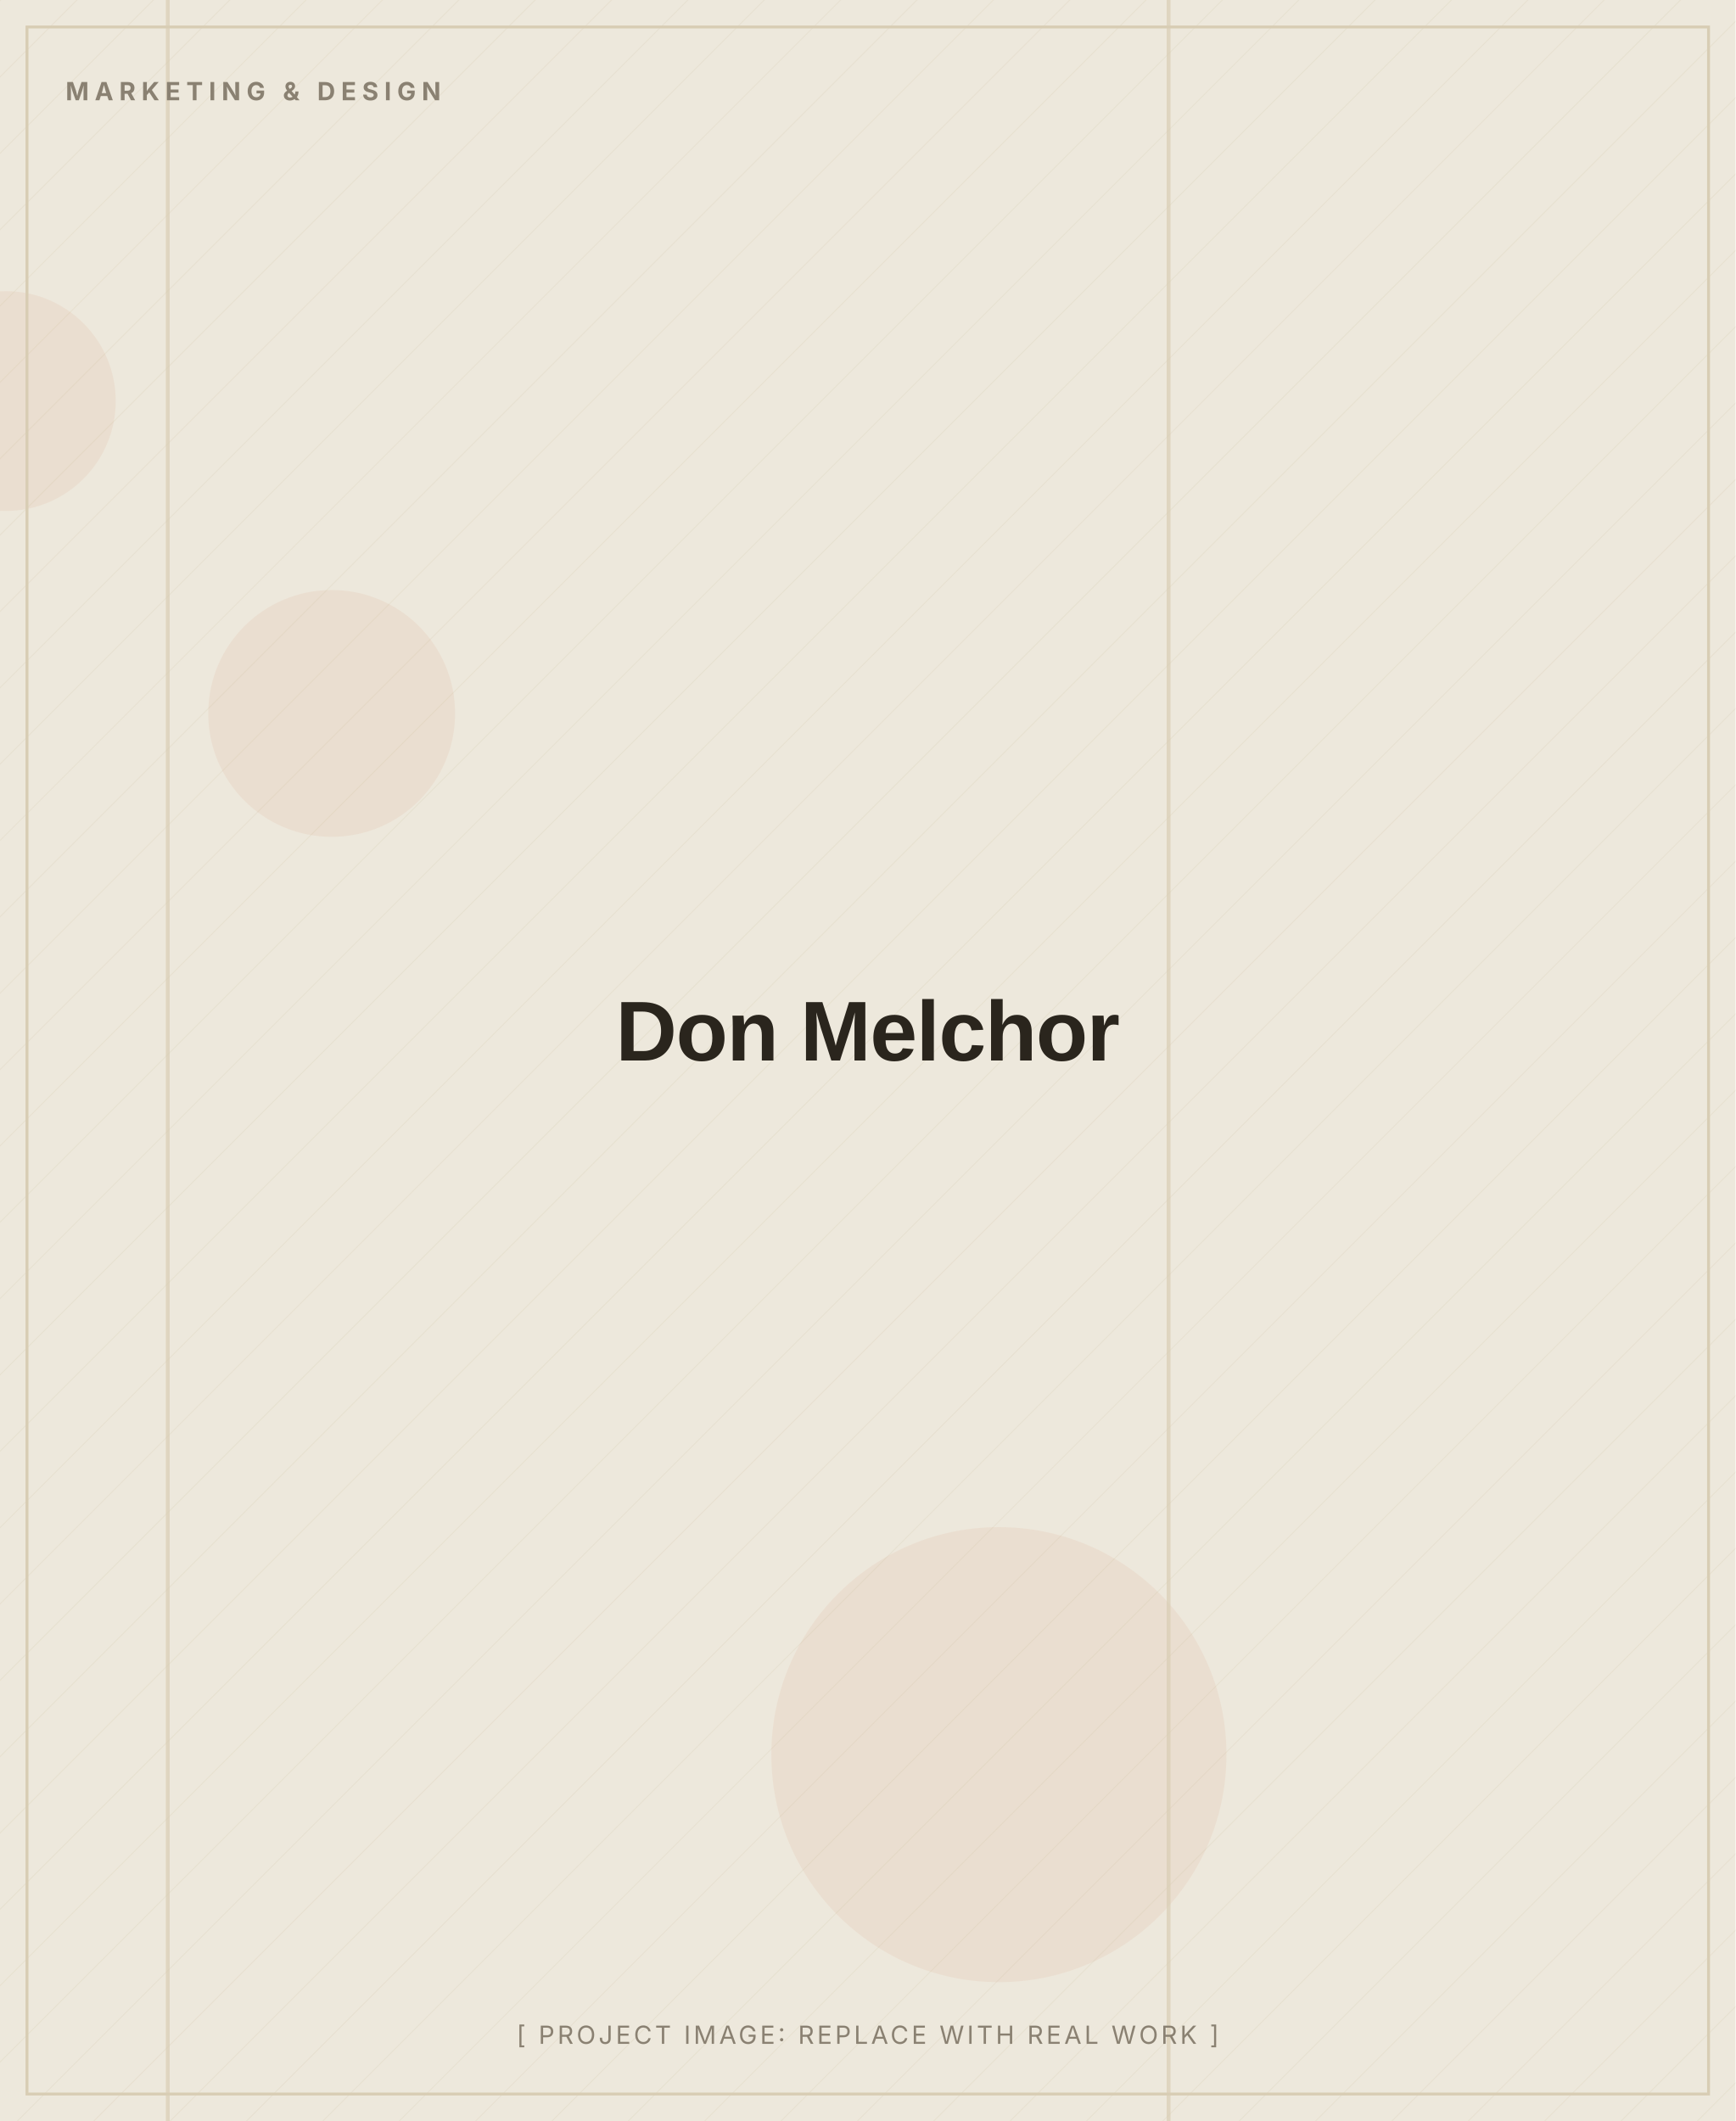
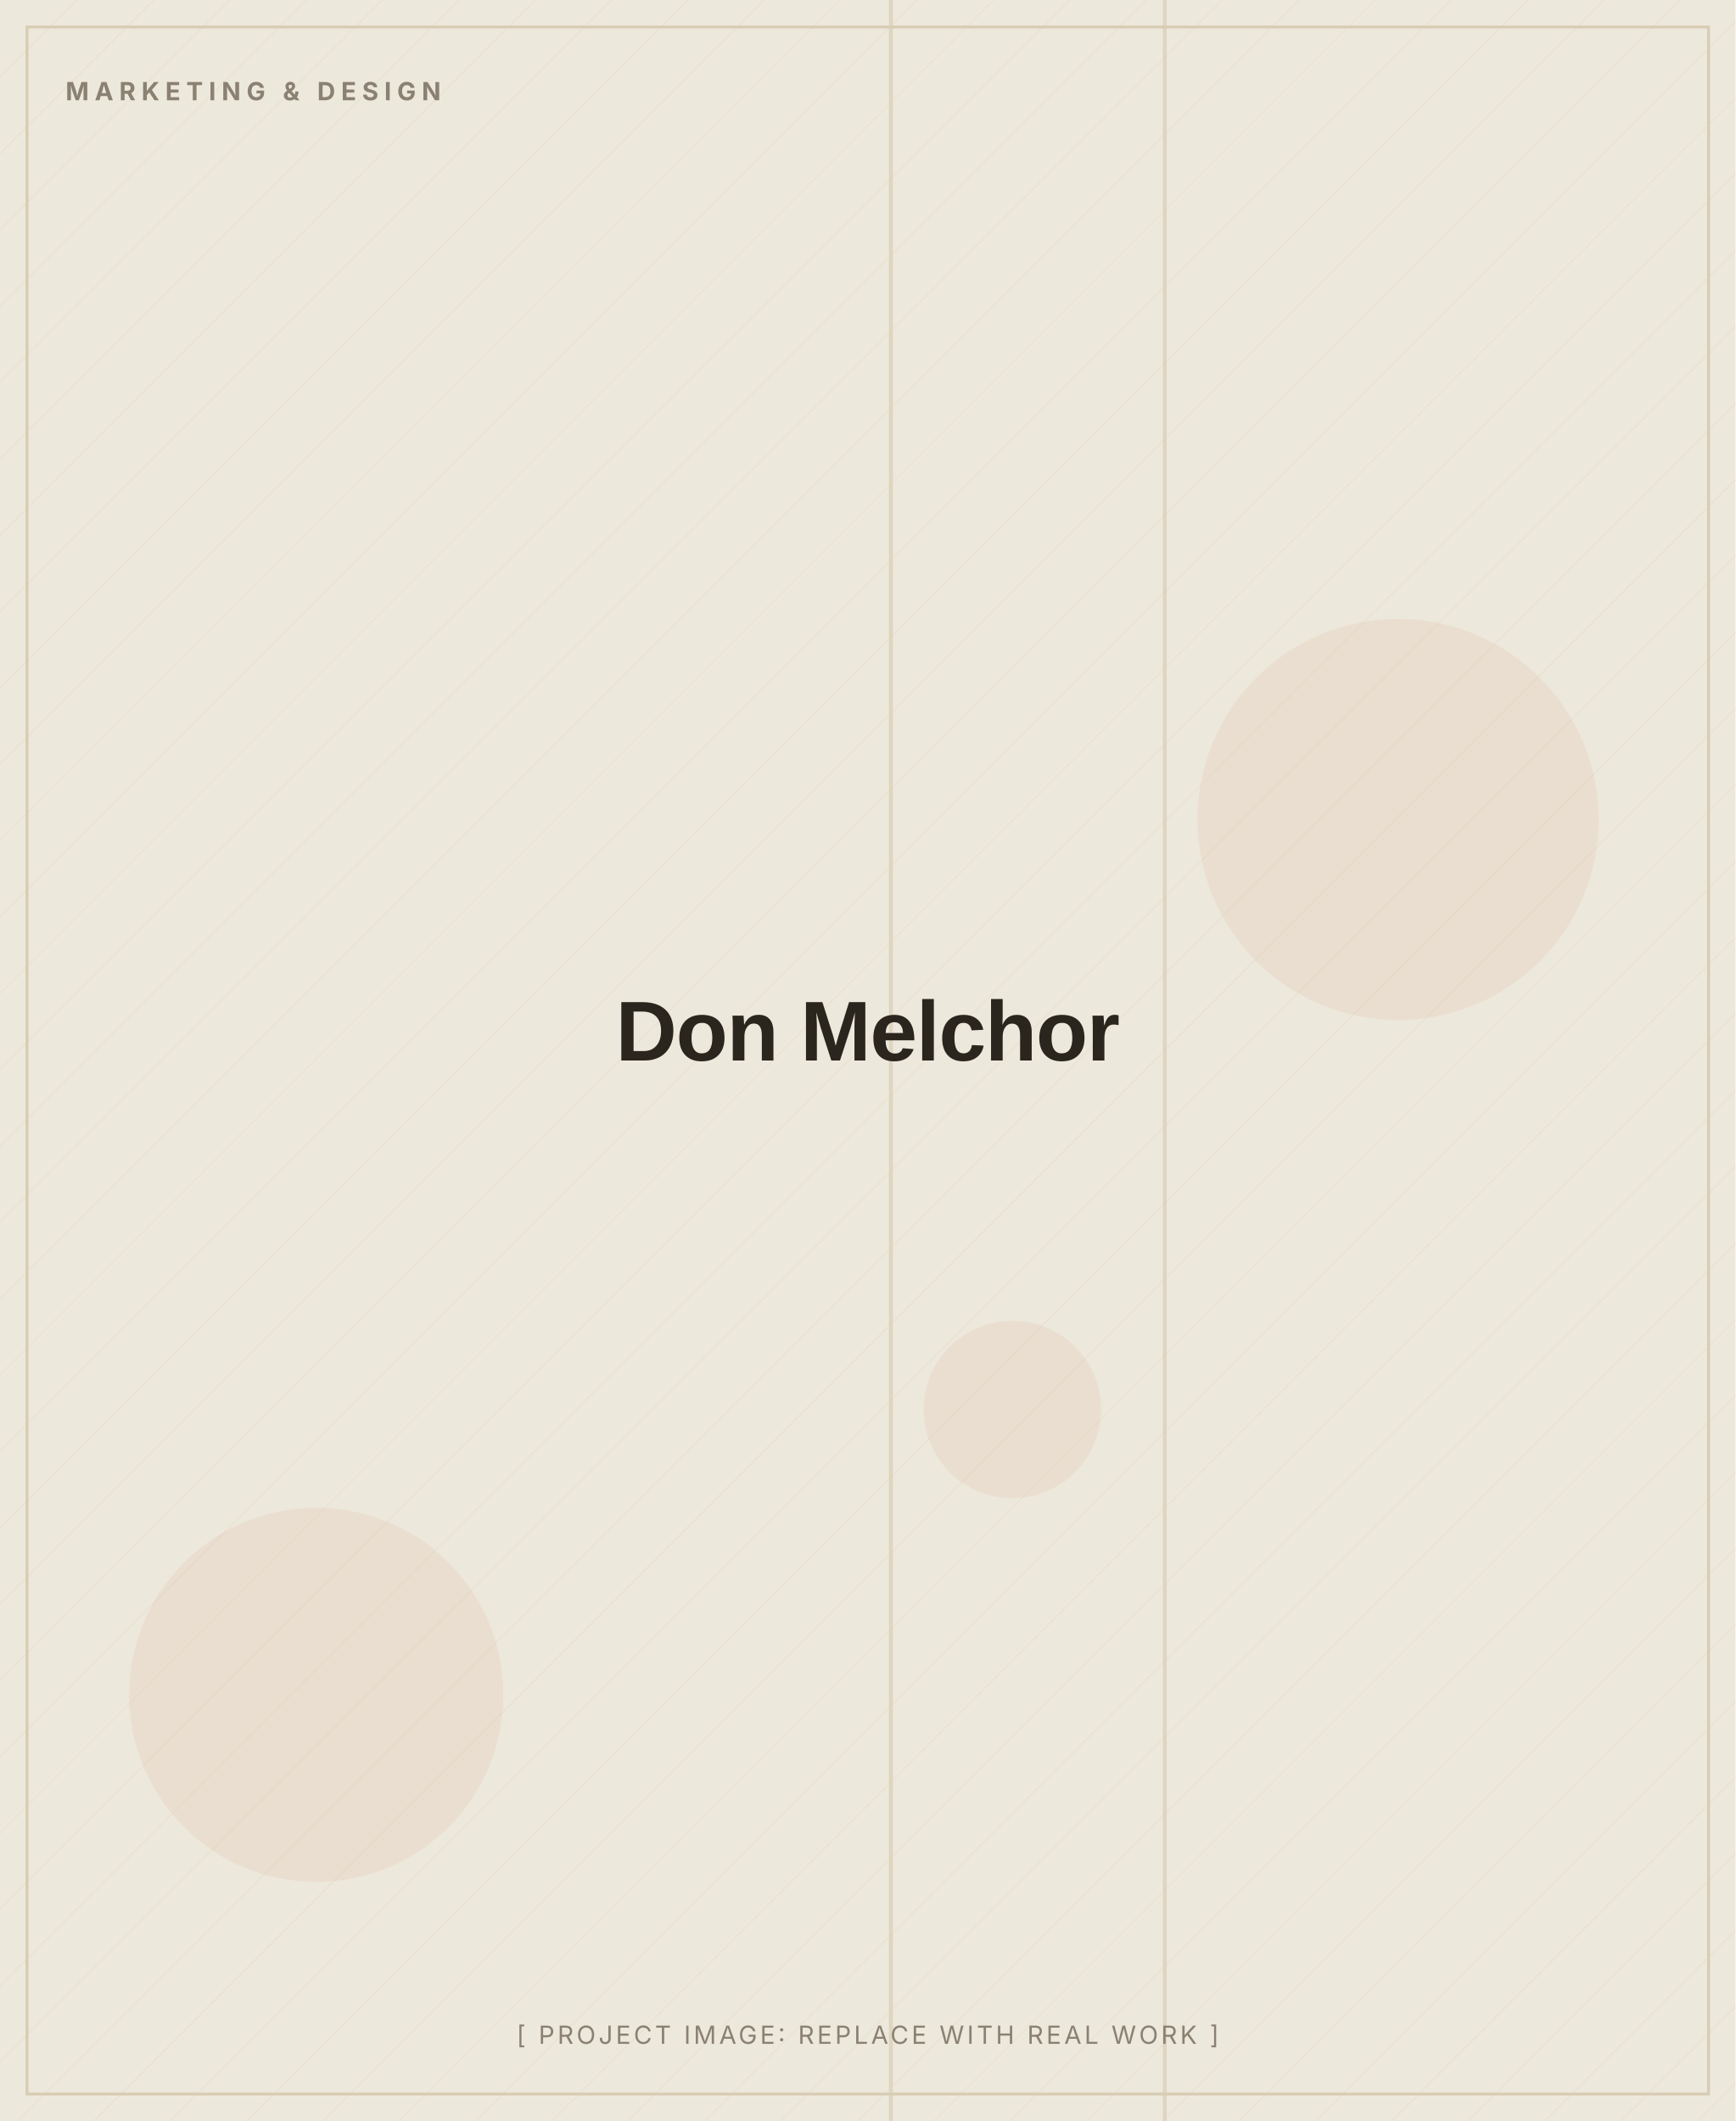
<svg xmlns="http://www.w3.org/2000/svg" width="900" height="1100" viewBox="0 0 900 1100" role="img" aria-label="Don Melchor (placeholder image)">
  <defs>
    <pattern id="d" width="28" height="28" patternUnits="userSpaceOnUse" patternTransform="rotate(45)">
      <line x1="0" y1="0" x2="0" y2="28" stroke="#D8CDB4" stroke-width="1" opacity="0.5" />
    </pattern>
  </defs>
  <rect width="900" height="1100" fill="#EDE8DC" />
  <rect width="900" height="1100" fill="url(#d)" opacity="0.55" />
-   <circle cx="3" cy="208" r="57" fill="#C2410C" opacity="0.06" />
-   <circle cx="172" cy="370" r="64" fill="#C2410C" opacity="0.06" />
-   <circle cx="518" cy="910" r="118" fill="#C2410C" opacity="0.06" />
-   <rect x="86" y="0" width="2" height="1100" fill="#D8CDB4" opacity="0.7" />
-   <rect x="605" y="0" width="2" height="1100" fill="#D8CDB4" opacity="0.7" />
+   <circle cx="525" cy="731" r="46" fill="#C2410C" opacity="0.06" />
+   <circle cx="725" cy="425" r="104" fill="#C2410C" opacity="0.06" />
+   <circle cx="164" cy="879" r="97" fill="#C2410C" opacity="0.06" />
+   <rect x="603" y="0" width="2" height="1100" fill="#D8CDB4" opacity="0.7" />
+   <rect x="461" y="0" width="2" height="1100" fill="#D8CDB4" opacity="0.7" />
  <rect x="14" y="14" width="872" height="1072" fill="none" stroke="#D8CDB4" stroke-width="1.5" />
  <text x="34" y="52" font-family="Inter, Arial, sans-serif" font-weight="700" font-size="13" letter-spacing="3" fill="#8A8172">MARKETING &amp; DESIGN</text>
  <text x="450.0" y="550.0" text-anchor="middle" font-family="Archivo, Arial, sans-serif" font-weight="800" font-size="44" letter-spacing="-0.5" fill="#2A251D">Don Melchor</text>
  <text x="450.0" y="1060" text-anchor="middle" font-family="Inter, Arial, sans-serif" font-size="13" letter-spacing="1.5" fill="#8A8172">[ PROJECT IMAGE: REPLACE WITH REAL WORK ]</text>
</svg>
